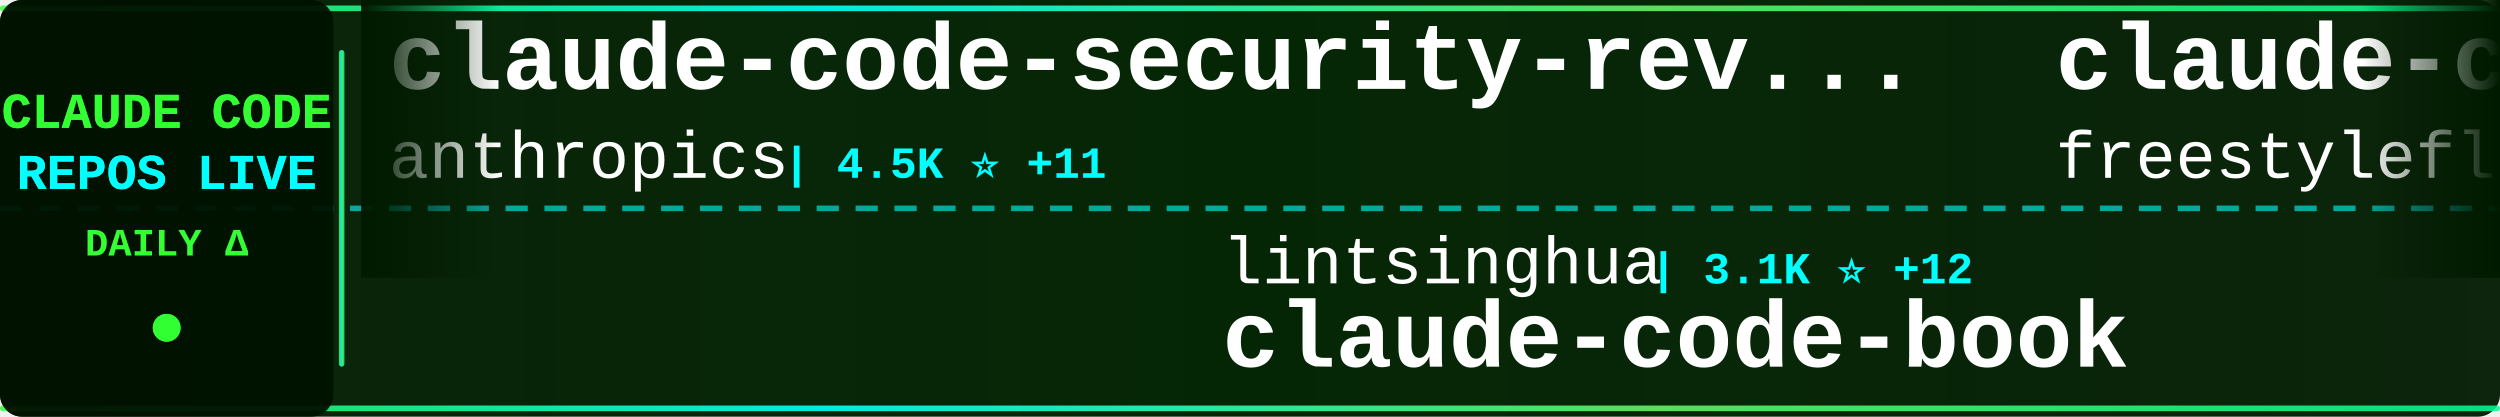
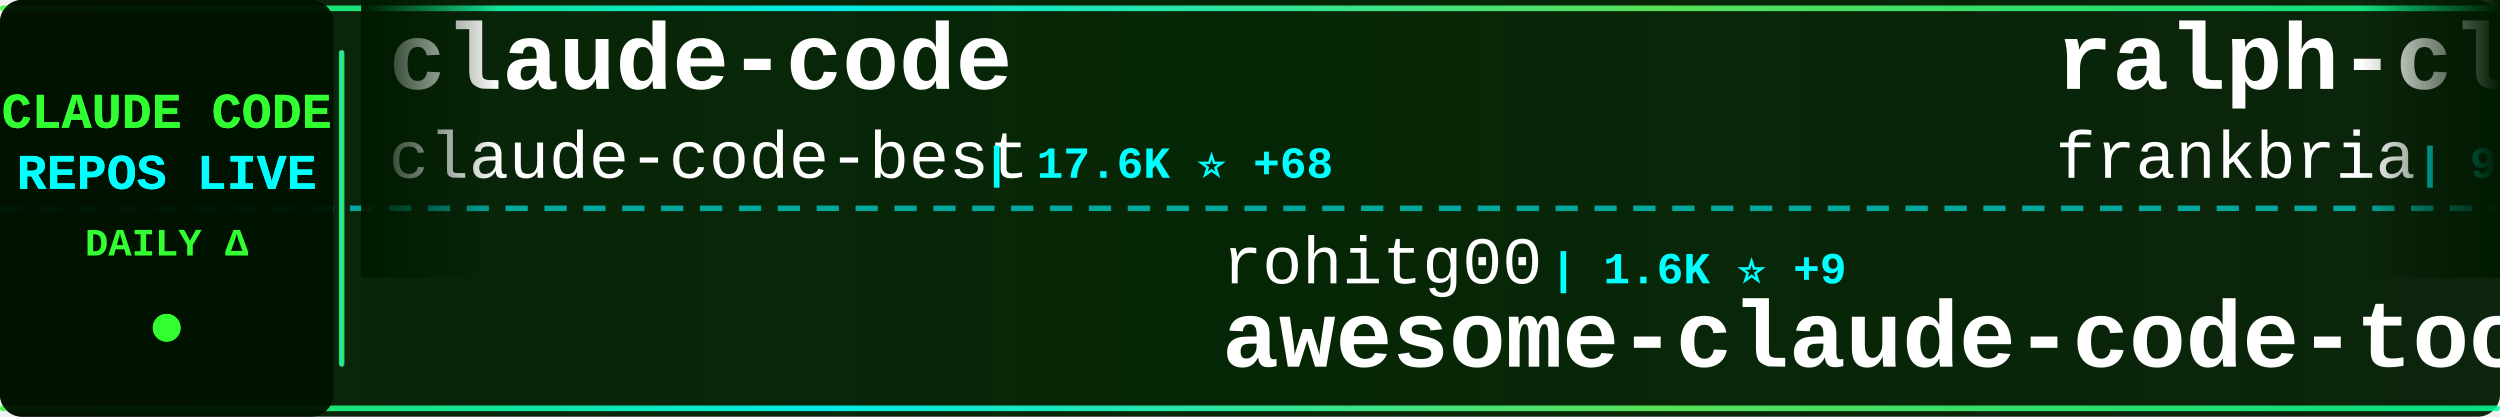
<svg xmlns="http://www.w3.org/2000/svg" width="900" height="150">
  <defs>
    <linearGradient id="tickerBg" x1="0%" y1="0%" x2="100%" y2="0%">
      <stop offset="0%" style="stop-color:#001a00;stop-opacity:0.95" />
      <stop offset="50%" style="stop-color:#002200;stop-opacity:0.98" />
      <stop offset="100%" style="stop-color:#001a00;stop-opacity:0.95" />
    </linearGradient>
    <linearGradient id="borderGrad" x1="0%" y1="0%" x2="100%" y2="0%">
      <stop offset="0%" style="stop-color:#33ff33;stop-opacity:0.85">
        <animate attributeName="stop-opacity" values="0.85;1;0.85" dur="2s" repeatCount="indefinite" />
      </stop>
      <stop offset="33%" style="stop-color:#00ffff;stop-opacity:0.9">
        <animate attributeName="stop-opacity" values="0.9;1;0.9" dur="2.2s" repeatCount="indefinite" />
      </stop>
      <stop offset="66%" style="stop-color:#66ff66;stop-opacity:0.85">
        <animate attributeName="stop-opacity" values="0.85;1;0.85" dur="1.8s" repeatCount="indefinite" />
      </stop>
      <stop offset="100%" style="stop-color:#00ff99;stop-opacity:0.85">
        <animate attributeName="stop-opacity" values="0.85;1;0.85" dur="2s" repeatCount="indefinite" />
      </stop>
    </linearGradient>
    <filter id="textGlow">
      <feGaussianBlur stdDeviation="0.1" result="coloredBlur" />
      <feMerge>
        <feMergeNode in="coloredBlur" />
        <feMergeNode in="SourceGraphic" />
      </feMerge>
    </filter>
    <filter id="metricGlow">
      <feGaussianBlur stdDeviation="0.2" result="coloredBlur" />
      <feMerge>
        <feMergeNode in="coloredBlur" />
        <feMergeNode in="SourceGraphic" />
      </feMerge>
    </filter>
    <linearGradient id="leftFade" x1="0%" y1="0%" x2="100%" y2="0%">
      <stop offset="0%" style="stop-color:#001a00;stop-opacity:1" />
      <stop offset="100%" style="stop-color:#001a00;stop-opacity:0" />
    </linearGradient>
    <linearGradient id="rightFade" x1="0%" y1="0%" x2="100%" y2="0%">
      <stop offset="0%" style="stop-color:#001a00;stop-opacity:0" />
      <stop offset="100%" style="stop-color:#001a00;stop-opacity:1" />
    </linearGradient>
  </defs>
  <rect width="900" height="150" fill="url(#tickerBg)" rx="8" />
  <rect x="0" y="2" width="900" height="2" fill="url(#borderGrad)" rx="1" />
  <rect x="0" y="146" width="900" height="2" fill="url(#borderGrad)" rx="1" />
  <line x1="0" y1="75" x2="900" y2="75" stroke="#00ffff" stroke-width="2" stroke-dasharray="8 6" opacity="0.6" />
  <rect x="0" y="0" width="120" height="150" fill="#001100" opacity="0.95" rx="8" />
  <text x="60" y="46" font-family="'Courier New', monospace" font-size="18" font-weight="bold" fill="#33ff33" text-anchor="middle" filter="url(#textGlow)">
    CLAUDE CODE
  </text>
  <text x="60" y="68" font-family="'Courier New', monospace" font-size="18" font-weight="bold" fill="#00ffff" text-anchor="middle" filter="url(#textGlow)">
    REPOS LIVE
  </text>
  <text x="60" y="92" font-family="'Courier New', monospace" font-size="14" font-weight="bold" fill="#33ff33" text-anchor="middle">
    DAILY Δ
  </text>
  <circle cx="60" cy="118" r="5" fill="#33ff33" filter="url(#metricGlow)">
    <animate attributeName="r" values="4;6;4" dur="1.5s" repeatCount="indefinite" />
    <animate attributeName="opacity" values="0.6;1;0.6" dur="1.5s" repeatCount="indefinite" />
  </circle>
  <rect x="122" y="18" width="2" height="114" fill="url(#borderGrad)" rx="1" />
  <clipPath id="tickerClip">
    <rect x="130" y="0" width="770" height="150" />
  </clipPath>
  <g clip-path="url(#tickerClip)">
    <g id="tickerItems">
      <animateTransform attributeName="transform" attributeType="XML" type="translate" from="0 0" to="-3000 0" dur="54s" repeatCount="indefinite" />
      <g transform="translate(0, 0)">
-         <text x="140" y="32" font-family="'Courier New', monospace" font-size="34" font-weight="bold" fill="#ffffff">claude-code-security-rev...</text>
-         <text x="140" y="64" font-family="'Courier New', monospace" font-size="24" font-weight="normal" fill="#ffffff" opacity="1.0">anthropics</text>
-         <text x="282" y="64" font-family="'Courier New', monospace" font-size="16" font-weight="bold" fill="#00ffff"> | 4.5K ⭐ +11</text>
+         <text x="140" y="32" font-family="'Courier New', monospace" font-size="34" font-weight="bold" fill="#ffffff">claude-code</text>
+         <text x="140" y="64" font-family="'Courier New', monospace" font-size="24" font-weight="normal" fill="#ffffff" opacity="1.0">claude-code-best</text>
+         <text x="354" y="64" font-family="'Courier New', monospace" font-size="16" font-weight="bold" fill="#00ffff"> | 17.6K ⭐ +68</text>
      </g>
      <g transform="translate(300, 0)">
-         <text x="140" y="102" font-family="'Courier New', monospace" font-size="24" font-weight="normal" fill="#ffffff" opacity="1.0">lintsinghua</text>
-         <text x="294" y="102" font-family="'Courier New', monospace" font-size="16" font-weight="bold" fill="#00ffff"> | 3.1K ⭐ +12</text>
-         <text x="140" y="132" font-family="'Courier New', monospace" font-size="34" font-weight="bold" fill="#ffffff">claude-code-book</text>
+         <text x="140" y="102" font-family="'Courier New', monospace" font-size="24" font-weight="normal" fill="#ffffff" opacity="1.0">rohitg00</text>
+         <text x="258" y="102" font-family="'Courier New', monospace" font-size="16" font-weight="bold" fill="#00ffff"> | 1.6K ⭐ +9</text>
+         <text x="140" y="132" font-family="'Courier New', monospace" font-size="34" font-weight="bold" fill="#ffffff">awesome-claude-code-tool...</text>
      </g>
      <g transform="translate(600, 0)">
-         <text x="140" y="32" font-family="'Courier New', monospace" font-size="34" font-weight="bold" fill="#ffffff">claude-code</text>
-         <text x="140" y="64" font-family="'Courier New', monospace" font-size="24" font-weight="normal" fill="#ffffff" opacity="1.0">freestylefly</text>
-         <text x="306" y="64" font-family="'Courier New', monospace" font-size="16" font-weight="bold" fill="#00ffff"> | 124 ⭐</text>
+         <text x="140" y="32" font-family="'Courier New', monospace" font-size="34" font-weight="bold" fill="#ffffff">ralph-claude-code</text>
+         <text x="140" y="64" font-family="'Courier New', monospace" font-size="24" font-weight="normal" fill="#ffffff" opacity="1.0">frankbria</text>
+         <text x="270" y="64" font-family="'Courier New', monospace" font-size="16" font-weight="bold" fill="#00ffff"> | 9.0K ⭐ +12</text>
      </g>
      <g transform="translate(900, 0)">
-         <text x="140" y="102" font-family="'Courier New', monospace" font-size="24" font-weight="normal" fill="#ffffff" opacity="1.0">wanshuiyin</text>
-         <text x="282" y="102" font-family="'Courier New', monospace" font-size="16" font-weight="bold" fill="#00ffff"> | 8.1K ⭐ +44</text>
-         <text x="140" y="132" font-family="'Courier New', monospace" font-size="34" font-weight="bold" fill="#ffffff">Auto-claude-code-researc...</text>
+         <text x="140" y="102" font-family="'Courier New', monospace" font-size="24" font-weight="normal" fill="#ffffff" opacity="1.0">VoltAgent</text>
+         <text x="270" y="102" font-family="'Courier New', monospace" font-size="16" font-weight="bold" fill="#00ffff"> | 19.2K ⭐ +87</text>
+         <text x="140" y="132" font-family="'Courier New', monospace" font-size="34" font-weight="bold" fill="#ffffff">awesome-claude-code-suba...</text>
      </g>
      <g transform="translate(1200, 0)">
-         <text x="140" y="32" font-family="'Courier New', monospace" font-size="34" font-weight="bold" fill="#ffffff">claude-code-showcase</text>
-         <text x="140" y="64" font-family="'Courier New', monospace" font-size="24" font-weight="normal" fill="#ffffff" opacity="1.0">ChrisWiles</text>
-         <text x="282" y="64" font-family="'Courier New', monospace" font-size="16" font-weight="bold" fill="#00ffff"> | 5.9K ⭐ +3</text>
+         <text x="140" y="32" font-family="'Courier New', monospace" font-size="34" font-weight="bold" fill="#ffffff">claude-code-from-scratch</text>
+         <text x="140" y="64" font-family="'Courier New', monospace" font-size="24" font-weight="normal" fill="#ffffff" opacity="1.0">Windy3f3f3f3f</text>
+         <text x="318" y="64" font-family="'Courier New', monospace" font-size="16" font-weight="bold" fill="#00ffff"> | 1.1K ⭐ +8</text>
      </g>
      <g transform="translate(1500, 0)">
-         <text x="140" y="102" font-family="'Courier New', monospace" font-size="24" font-weight="normal" fill="#ffffff" opacity="1.0">Yeachan-Heo</text>
-         <text x="294" y="102" font-family="'Courier New', monospace" font-size="16" font-weight="bold" fill="#00ffff"> | 32.6K ⭐ +99</text>
-         <text x="140" y="132" font-family="'Courier New', monospace" font-size="34" font-weight="bold" fill="#ffffff">oh-my-claudecode</text>
+         <text x="140" y="102" font-family="'Courier New', monospace" font-size="24" font-weight="normal" fill="#ffffff" opacity="1.0">luongnv89</text>
+         <text x="270" y="102" font-family="'Courier New', monospace" font-size="16" font-weight="bold" fill="#00ffff"> | 31.3K ⭐ +169</text>
+         <text x="140" y="132" font-family="'Courier New', monospace" font-size="34" font-weight="bold" fill="#ffffff">claude-howto</text>
      </g>
      <g transform="translate(1800, 0)">
-         <text x="140" y="32" font-family="'Courier New', monospace" font-size="34" font-weight="bold" fill="#ffffff">claude-code-system-promp...</text>
-         <text x="140" y="64" font-family="'Courier New', monospace" font-size="24" font-weight="normal" fill="#ffffff" opacity="1.0">Piebald-AI</text>
-         <text x="282" y="64" font-family="'Courier New', monospace" font-size="16" font-weight="bold" fill="#00ffff"> | 9.9K ⭐ +41</text>
+         <text x="140" y="32" font-family="'Courier New', monospace" font-size="34" font-weight="bold" fill="#ffffff">agents</text>
+         <text x="140" y="64" font-family="'Courier New', monospace" font-size="24" font-weight="normal" fill="#ffffff" opacity="1.0">wshobson</text>
+         <text x="258" y="64" font-family="'Courier New', monospace" font-size="16" font-weight="bold" fill="#00ffff"> | 34.8K ⭐ +80</text>
      </g>
      <g transform="translate(2100, 0)">
-         <text x="140" y="102" font-family="'Courier New', monospace" font-size="24" font-weight="normal" fill="#ffffff" opacity="1.0">pengchengneo</text>
-         <text x="306" y="102" font-family="'Courier New', monospace" font-size="16" font-weight="bold" fill="#00ffff"> | 1.3K ⭐ +3</text>
-         <text x="140" y="132" font-family="'Courier New', monospace" font-size="34" font-weight="bold" fill="#ffffff">Claude-Code</text>
+         <text x="140" y="102" font-family="'Courier New', monospace" font-size="24" font-weight="normal" fill="#ffffff" opacity="1.0">Hyper66666</text>
+         <text x="282" y="102" font-family="'Courier New', monospace" font-size="16" font-weight="bold" fill="#00ffff"> | 213 ⭐</text>
+         <text x="140" y="132" font-family="'Courier New', monospace" font-size="34" font-weight="bold" fill="#ffffff">claude-code-sourcemap</text>
      </g>
      <g transform="translate(2400, 0)">
-         <text x="140" y="32" font-family="'Courier New', monospace" font-size="34" font-weight="bold" fill="#ffffff">Open-ClaudeCode</text>
-         <text x="140" y="64" font-family="'Courier New', monospace" font-size="24" font-weight="normal" fill="#ffffff" opacity="1.0">LING71671</text>
-         <text x="270" y="64" font-family="'Courier New', monospace" font-size="16" font-weight="bold" fill="#00ffff"> | 807 ⭐ +2</text>
+         <text x="140" y="32" font-family="'Courier New', monospace" font-size="34" font-weight="bold" fill="#ffffff">claude-code-source</text>
+         <text x="140" y="64" font-family="'Courier New', monospace" font-size="24" font-weight="normal" fill="#ffffff" opacity="1.0">AprilNEA</text>
+         <text x="258" y="64" font-family="'Courier New', monospace" font-size="16" font-weight="bold" fill="#00ffff"> | 377 ⭐</text>
      </g>
      <g transform="translate(2700, 0)">
-         <text x="140" y="102" font-family="'Courier New', monospace" font-size="24" font-weight="normal" fill="#ffffff" opacity="1.0">darcyegb</text>
-         <text x="258" y="102" font-family="'Courier New', monospace" font-size="16" font-weight="bold" fill="#00ffff"> | 682 ⭐ +2</text>
-         <text x="140" y="132" font-family="'Courier New', monospace" font-size="34" font-weight="bold" fill="#ffffff">ClaudeCodeAgents</text>
+         <text x="140" y="102" font-family="'Courier New', monospace" font-size="24" font-weight="normal" fill="#ffffff" opacity="1.0">qwibitai</text>
+         <text x="258" y="102" font-family="'Courier New', monospace" font-size="16" font-weight="bold" fill="#00ffff"> | 28.6K ⭐ +49</text>
+         <text x="140" y="132" font-family="'Courier New', monospace" font-size="34" font-weight="bold" fill="#ffffff">nanoclaw</text>
      </g>
      <g transform="translate(3000, 0)">
-         <text x="140" y="32" font-family="'Courier New', monospace" font-size="34" font-weight="bold" fill="#ffffff">claude-code-security-rev...</text>
-         <text x="140" y="64" font-family="'Courier New', monospace" font-size="24" font-weight="normal" fill="#ffffff" opacity="1.0">anthropics</text>
-         <text x="282" y="64" font-family="'Courier New', monospace" font-size="16" font-weight="bold" fill="#00ffff"> | 4.5K ⭐ +11</text>
+         <text x="140" y="32" font-family="'Courier New', monospace" font-size="34" font-weight="bold" fill="#ffffff">claude-code</text>
+         <text x="140" y="64" font-family="'Courier New', monospace" font-size="24" font-weight="normal" fill="#ffffff" opacity="1.0">claude-code-best</text>
+         <text x="354" y="64" font-family="'Courier New', monospace" font-size="16" font-weight="bold" fill="#00ffff"> | 17.6K ⭐ +68</text>
      </g>
      <g transform="translate(3300, 0)">
-         <text x="140" y="102" font-family="'Courier New', monospace" font-size="24" font-weight="normal" fill="#ffffff" opacity="1.0">lintsinghua</text>
-         <text x="294" y="102" font-family="'Courier New', monospace" font-size="16" font-weight="bold" fill="#00ffff"> | 3.1K ⭐ +12</text>
-         <text x="140" y="132" font-family="'Courier New', monospace" font-size="34" font-weight="bold" fill="#ffffff">claude-code-book</text>
+         <text x="140" y="102" font-family="'Courier New', monospace" font-size="24" font-weight="normal" fill="#ffffff" opacity="1.0">rohitg00</text>
+         <text x="258" y="102" font-family="'Courier New', monospace" font-size="16" font-weight="bold" fill="#00ffff"> | 1.6K ⭐ +9</text>
+         <text x="140" y="132" font-family="'Courier New', monospace" font-size="34" font-weight="bold" fill="#ffffff">awesome-claude-code-tool...</text>
      </g>
      <g transform="translate(3600, 0)">
-         <text x="140" y="32" font-family="'Courier New', monospace" font-size="34" font-weight="bold" fill="#ffffff">claude-code</text>
-         <text x="140" y="64" font-family="'Courier New', monospace" font-size="24" font-weight="normal" fill="#ffffff" opacity="1.0">freestylefly</text>
-         <text x="306" y="64" font-family="'Courier New', monospace" font-size="16" font-weight="bold" fill="#00ffff"> | 124 ⭐</text>
+         <text x="140" y="32" font-family="'Courier New', monospace" font-size="34" font-weight="bold" fill="#ffffff">ralph-claude-code</text>
+         <text x="140" y="64" font-family="'Courier New', monospace" font-size="24" font-weight="normal" fill="#ffffff" opacity="1.0">frankbria</text>
+         <text x="270" y="64" font-family="'Courier New', monospace" font-size="16" font-weight="bold" fill="#00ffff"> | 9.0K ⭐ +12</text>
      </g>
      <g transform="translate(3900, 0)">
-         <text x="140" y="102" font-family="'Courier New', monospace" font-size="24" font-weight="normal" fill="#ffffff" opacity="1.0">wanshuiyin</text>
-         <text x="282" y="102" font-family="'Courier New', monospace" font-size="16" font-weight="bold" fill="#00ffff"> | 8.1K ⭐ +44</text>
-         <text x="140" y="132" font-family="'Courier New', monospace" font-size="34" font-weight="bold" fill="#ffffff">Auto-claude-code-researc...</text>
+         <text x="140" y="102" font-family="'Courier New', monospace" font-size="24" font-weight="normal" fill="#ffffff" opacity="1.0">VoltAgent</text>
+         <text x="270" y="102" font-family="'Courier New', monospace" font-size="16" font-weight="bold" fill="#00ffff"> | 19.2K ⭐ +87</text>
+         <text x="140" y="132" font-family="'Courier New', monospace" font-size="34" font-weight="bold" fill="#ffffff">awesome-claude-code-suba...</text>
      </g>
    </g>
  </g>
  <rect x="130" y="0" width="50" height="100" fill="url(#leftFade)" />
  <rect x="850" y="0" width="50" height="100" fill="url(#rightFade)" />
</svg>
